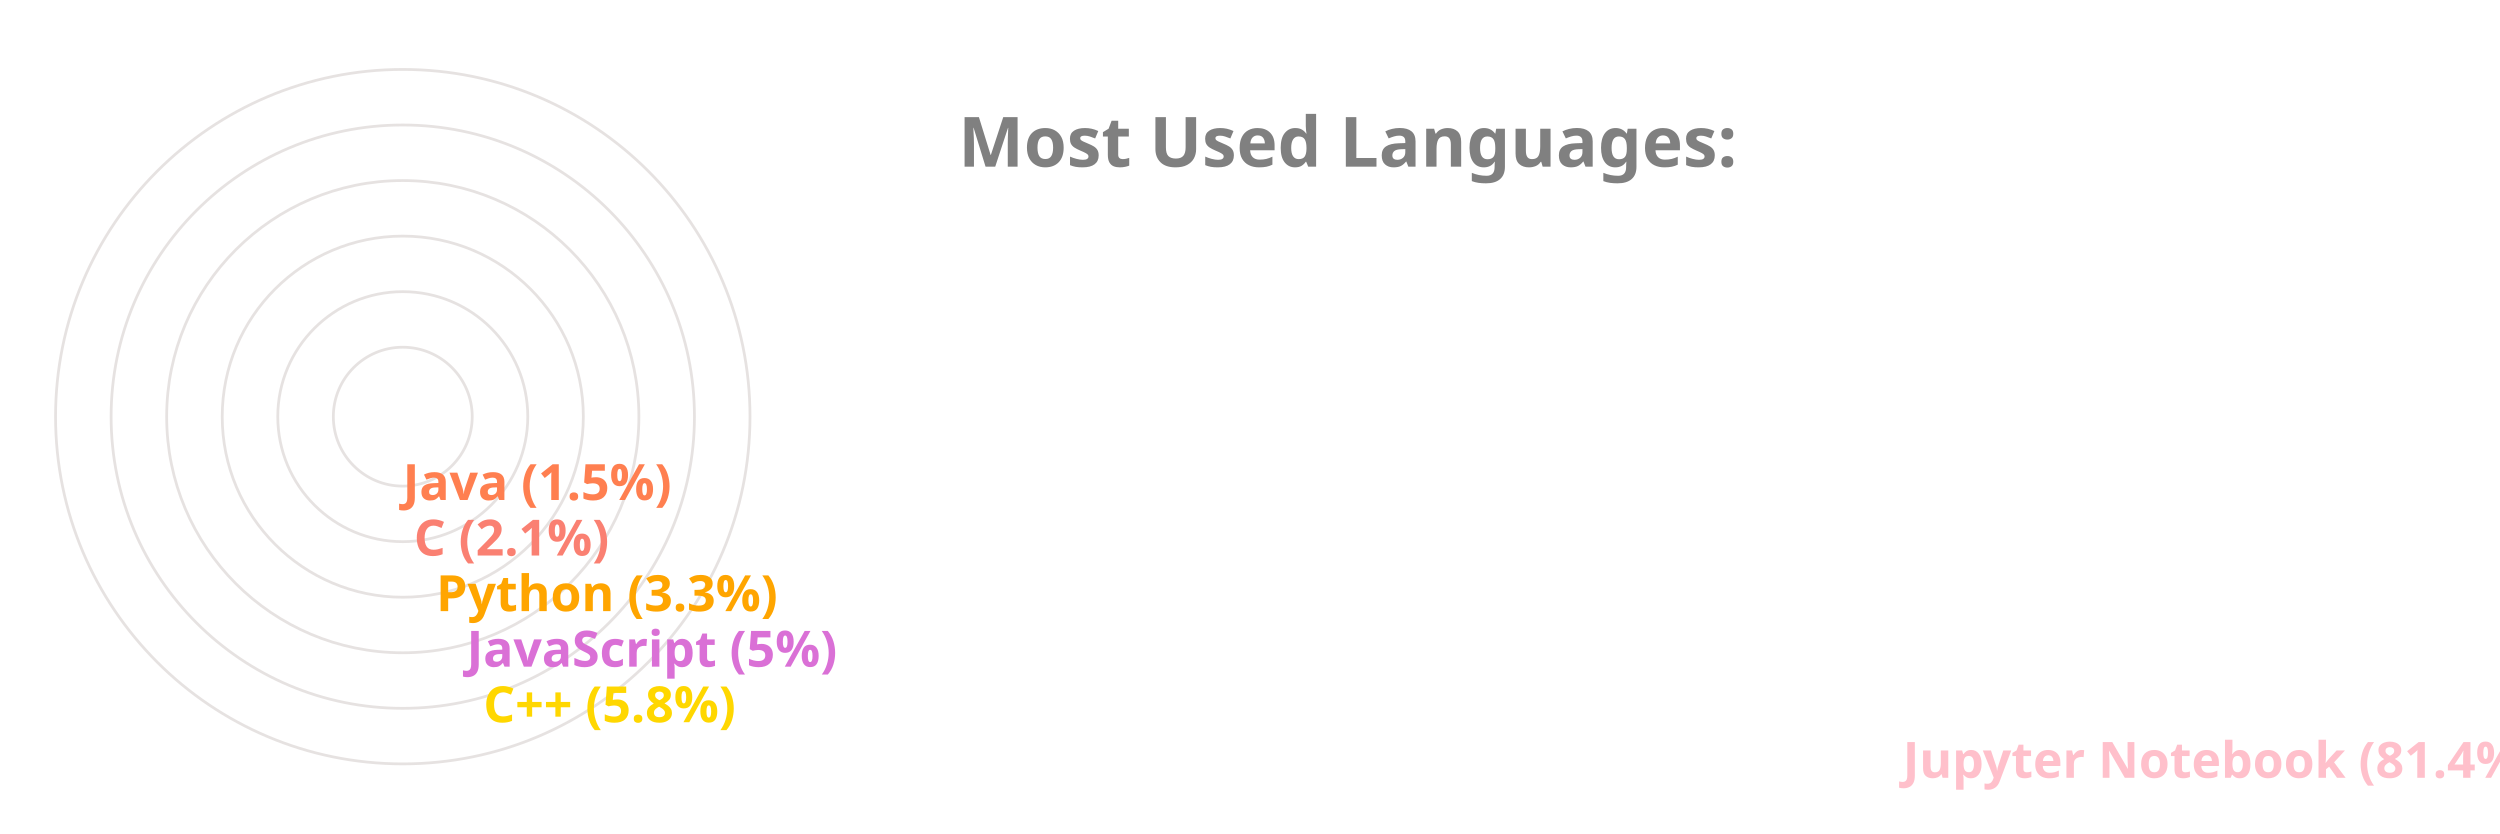
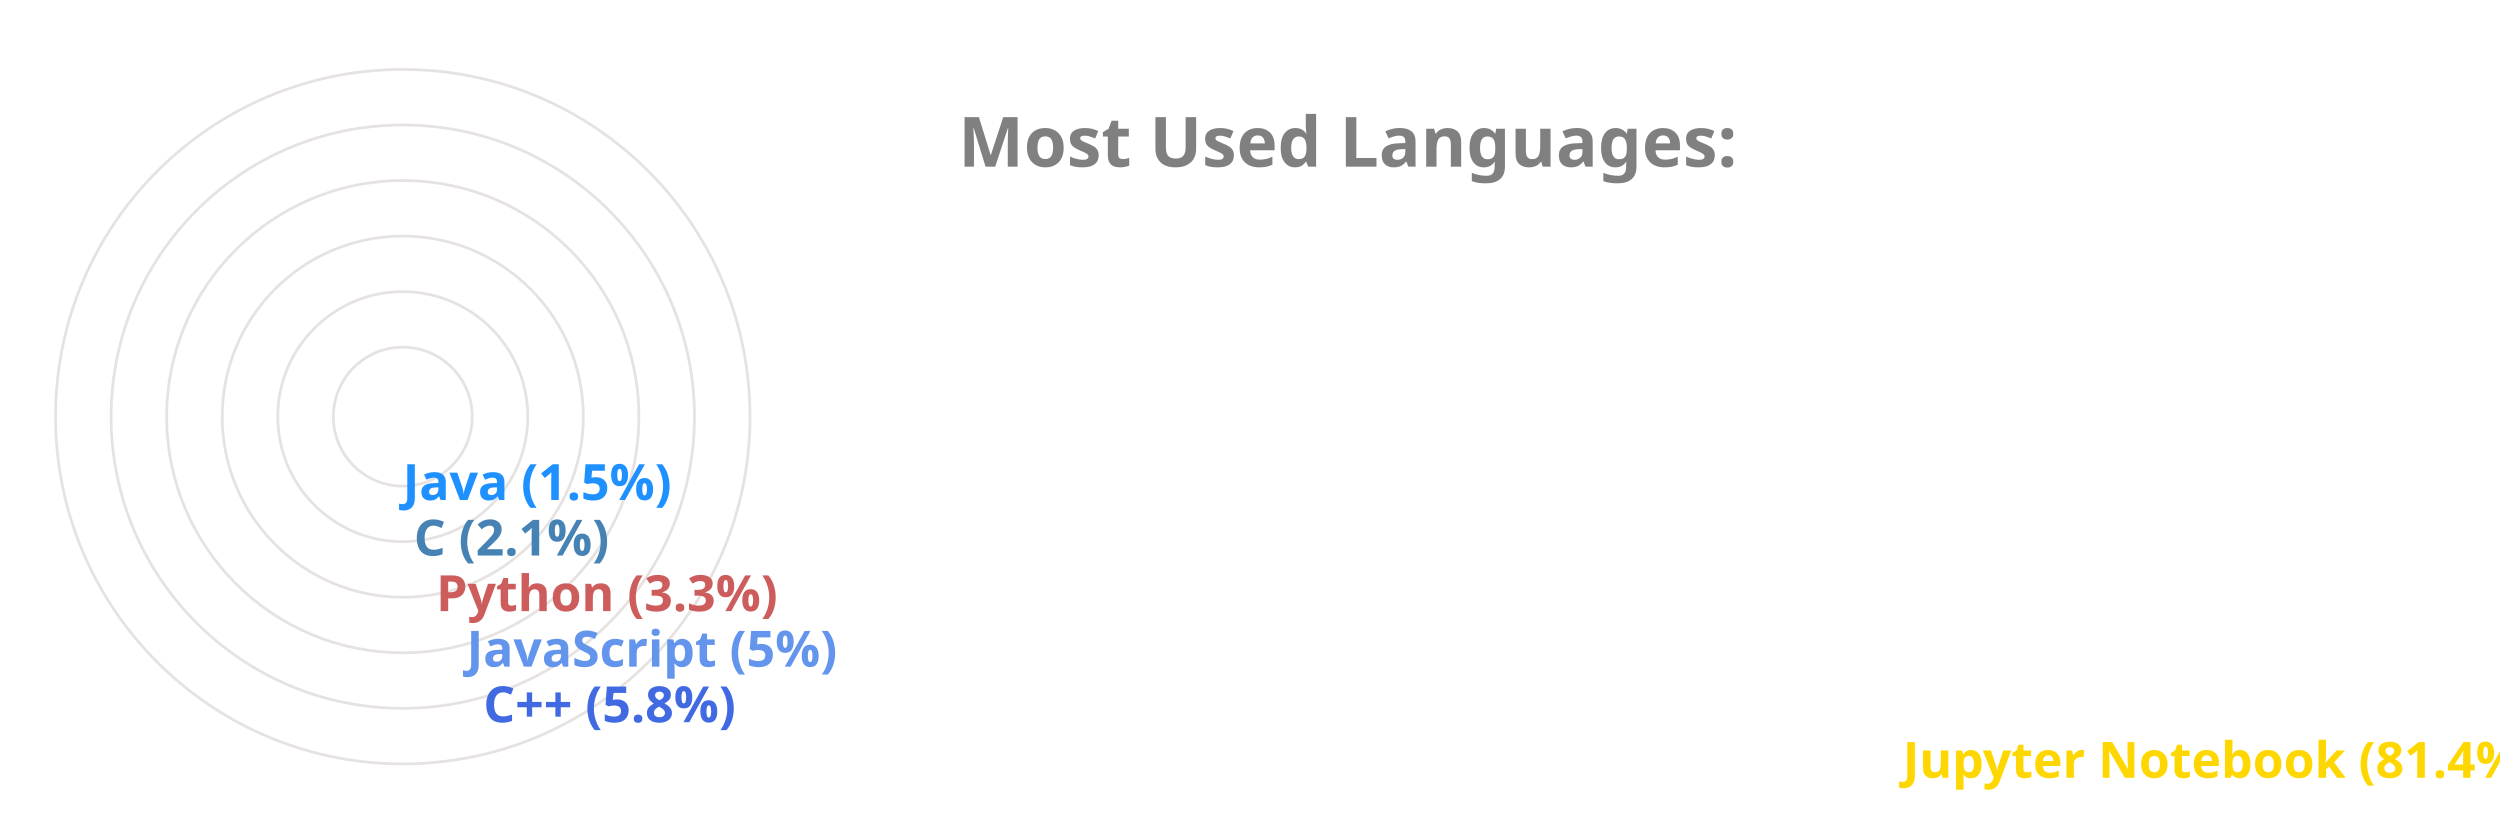
<svg xmlns="http://www.w3.org/2000/svg" viewBox="0 0 650 300" height="200px" width="600px">
  <style>
		.label {
			font: bold 25px sans-serif;
			color: #404040;
			-webkit-text-stroke: 1px white;
	  	}
		.name {
			font: bold 18px sans-serif;
			color: #404040;
	  	}

		.line {
			stroke-dasharray: 1000;
			stroke-dashoffset: 1000;
			animation: dash 3.5s ease-in-out forwards;	
			animation-iteration-count: infinite;
			animation-direction: alternate-reverse;
		}

		.path {
			stroke-dasharray: 1000;
			stroke-dashoffset: 1000;
			animation: dash 3.5s ease-in-out forwards;	
			animation-iteration-count: infinite;
			animation-direction: alternate-reverse;
		}
		  
		@keyframes dash {
			to {
				stroke-dashoffset: 0;
			}
		}

	</style>
  <g stroke="#E6E2E1" fill="none" stroke-width="1">
    <circle cx="20" cy="150" r="125" />
    <circle cx="20" cy="150" r="105" />
    <circle cx="20" cy="150" r="85" />
    <circle cx="20" cy="150" r="65" />
    <circle cx="20" cy="150" r="45" />
    <circle cx="20" cy="150" r="25" />
  </g>
  <g fill="none" stroke-width="20" class="line">
-     <line x2="550" y2="275" x1="20" y1="275" stroke="Pink" />
-     <line x2="39" y2="255" x1="20" y1="255" stroke="Gold" />
-     <line x2="33" y2="235" x1="20" y1="235" stroke="Orchid" />
-     <line x2="22" y2="215" x1="20" y1="215" stroke="Orange" />
-     <line x2="14" y2="195" x1="20" y1="195" stroke="Salmon" />
-     <line x2="10" y2="175" x1="20" y1="175" stroke="Coral" />
+     <line x2="550" y2="275" x1="20" y1="275" stroke="Gold" />
+     <line x2="39" y2="255" x1="20" y1="255" stroke="RoyalBlue" />
+     <line x2="33" y2="235" x1="20" y1="235" stroke="CornflowerBlue" />
+     <line x2="22" y2="215" x1="20" y1="215" stroke="IndianRed" />
+     <line x2="14" y2="195" x1="20" y1="195" stroke="SteelBlue" />
+     <line x2="10" y2="175" x1="20" y1="175" stroke="DodgerBlue" />
  </g>
  <g fill="none" stroke-width="20" stroke-linecap="round" class="path">
-     <path d="M 20 275 A 125 125 45 0 1 0 26" stroke="Pink" />
-     <path d="M 20 255 A 105 105 45 0 1 -84 139" stroke="Gold" />
-     <path d="M 20 235 A 85 85 45 0 1 -64 142" stroke="Orchid" />
-     <path d="M 20 215 A 65 65 45 0 1 -44 146" stroke="Orange" />
-     <path d="M 20 195 A 45 45 45 0 1 -24 148" stroke="Salmon" />
-     <path d="M 20 175 A 25 25 45 0 1 -4 149" stroke="Coral" />
+     <path d="M 20 275 A 125 125 45 0 1 0 26" stroke="Gold" />
+     <path d="M 20 255 A 105 105 45 0 1 -84 139" stroke="RoyalBlue" />
+     <path d="M 20 235 A 85 85 45 0 1 -64 142" stroke="CornflowerBlue" />
+     <path d="M 20 215 A 65 65 45 0 1 -44 146" stroke="IndianRed" />
+     <path d="M 20 195 A 45 45 45 0 1 -24 148" stroke="SteelBlue" />
+     <path d="M 20 175 A 25 25 45 0 1 -4 149" stroke="DodgerBlue" />
  </g>
  <g class="name">
-     <text x="560" y="280" fill="Pink">Jupyter Notebook (81.4%)</text>
-     <text x="49" y="260" fill="Gold">C++ (5.8%)</text>
-     <text x="43" y="240" fill="Orchid">JavaScript (5%)</text>
-     <text x="32" y="220" fill="Orange">Python (3.3%)</text>
-     <text x="24" y="200" fill="Salmon">C (2.1%)</text>
-     <text x="20" y="180" fill="Coral">Java (1.5%)</text>
+     <text x="560" y="280" fill="Gold">Jupyter Notebook (81.4%)</text>
+     <text x="49" y="260" fill="RoyalBlue">C++ (5.8%)</text>
+     <text x="43" y="240" fill="CornflowerBlue">JavaScript (5%)</text>
+     <text x="32" y="220" fill="IndianRed">Python (3.3%)</text>
+     <text x="24" y="200" fill="SteelBlue">C (2.1%)</text>
+     <text x="20" y="180" fill="DodgerBlue">Java (1.5%)</text>
  </g>
  <g class="label">
    <text x="220" y="60" fill="grey">Most Used Languages:</text>
  </g>
</svg>
